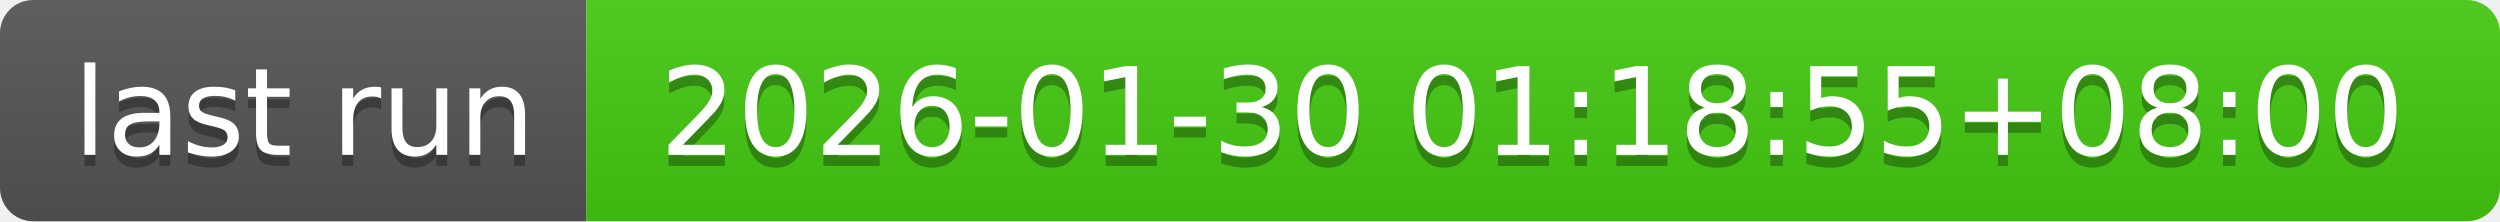
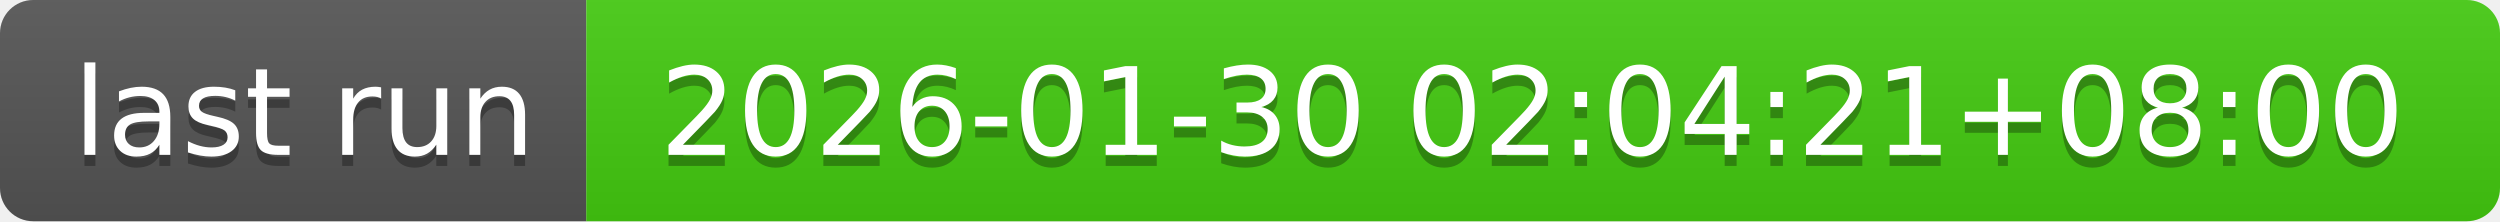
- <svg xmlns="http://www.w3.org/2000/svg" width="226" height="20" role="img" aria-label="last run: 2026-01-30 01:18:55+08:00">
+ <svg xmlns="http://www.w3.org/2000/svg" width="226" height="20" role="img" aria-label="last run: 2026-01-30 02:04:21+08:00">
  <linearGradient id="s" x2="0" y2="100%">
    <stop offset="0" stop-color="#bbb" stop-opacity=".1" />
    <stop offset="1" stop-opacity=".1" />
  </linearGradient>
  <clipPath id="r">
    <rect width="226" height="20" rx="3" fill="#fff" />
  </clipPath>
  <g clip-path="url(#r)">
    <rect width="53" height="20" fill="#555" />
    <rect x="53" width="173" height="20" fill="#4c1" />
    <rect width="226" height="20" fill="url(#s)" />
  </g>
  <g fill="#fff" text-anchor="middle" font-family="Verdana,Geneva,DejaVu Sans,sans-serif" text-rendering="geometricPrecision" font-size="110">
    <text aria-hidden="true" x="275" y="150" fill="#010101" fill-opacity=".3" transform="scale(.1)" textLength="430">last run</text>
    <text x="275" y="140" transform="scale(.1)" fill="#fff" textLength="430">last run</text>
-     <text aria-hidden="true" x="1385" y="150" fill="#010101" fill-opacity=".3" transform="scale(.1)" textLength="1630">2026-01-30 01:18:55+08:00</text>
-     <text x="1385" y="140" transform="scale(.1)" fill="#fff" textLength="1630">2026-01-30 01:18:55+08:00</text>
+     <text aria-hidden="true" x="1385" y="150" fill="#010101" fill-opacity=".3" transform="scale(.1)" textLength="1630">2026-01-30 02:04:21+08:00</text>
+     <text x="1385" y="140" transform="scale(.1)" fill="#fff" textLength="1630">2026-01-30 02:04:21+08:00</text>
  </g>
</svg>
